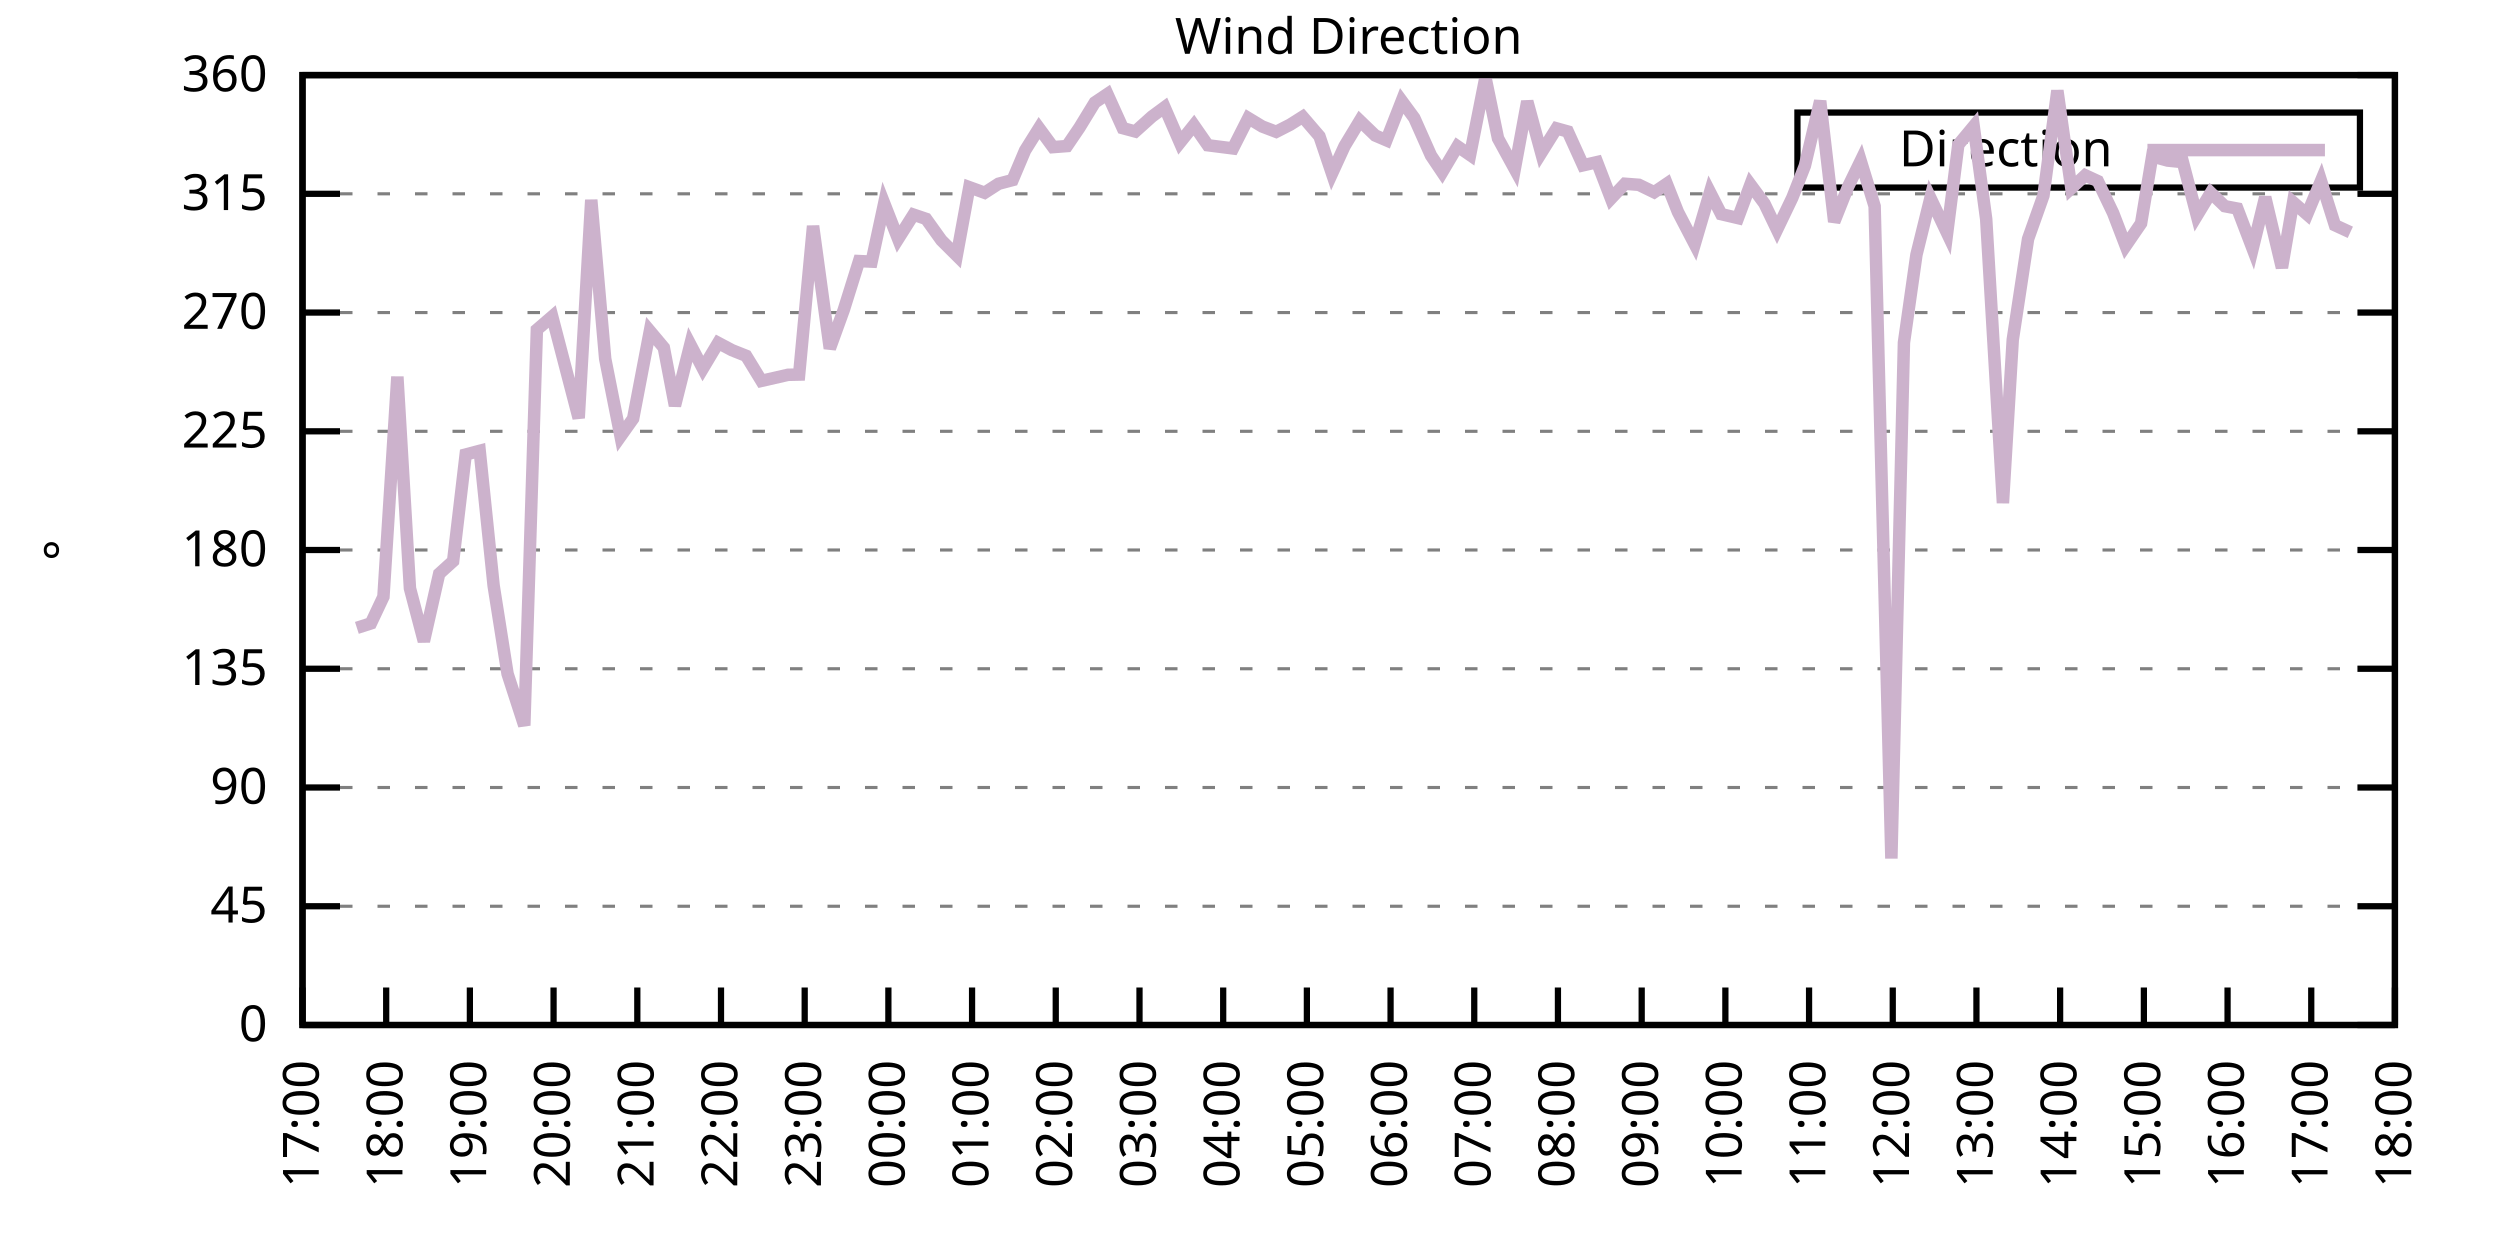
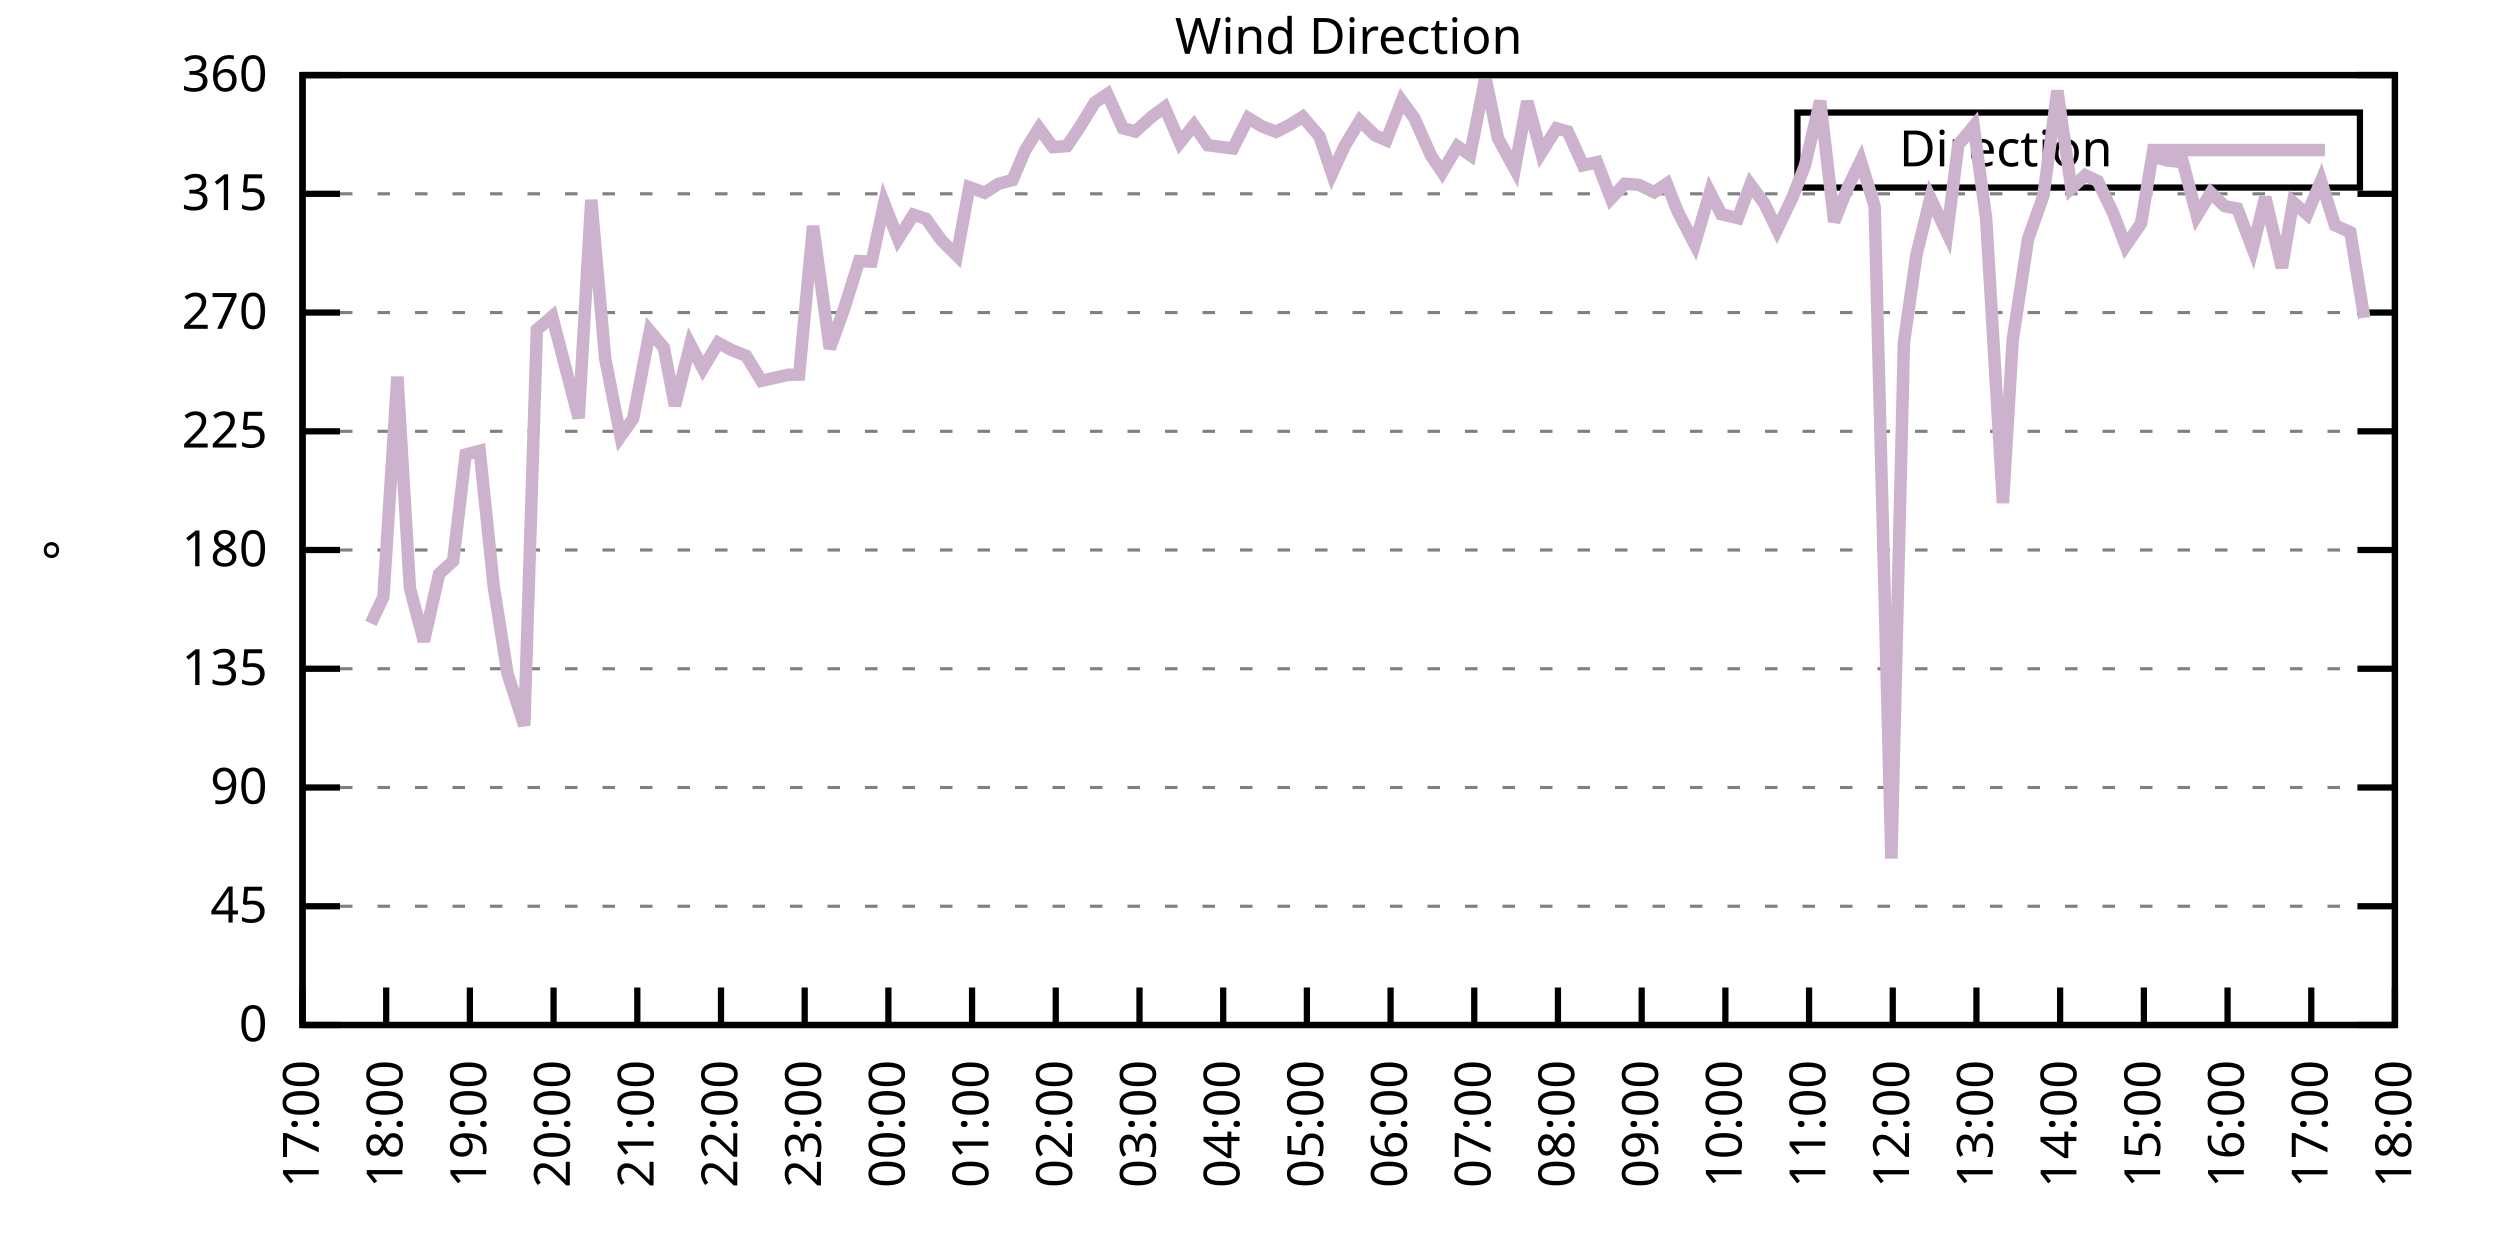
<svg xmlns="http://www.w3.org/2000/svg" xmlns:xlink="http://www.w3.org/1999/xlink" width="400" height="200" viewBox="0 0 400 200">
  <g id="gnuplot_canvas">
    <rect x="0" y="0" width="400" height="200" fill="none" />
    <defs>
      <circle id="gpDot" r="0.5" stroke-width="0.5" stroke="currentColor" />
      <path id="gpPt0" stroke-width="0.333" stroke="currentColor" d="M-1,0 h2 M0,-1 v2" />
      <path id="gpPt1" stroke-width="0.333" stroke="currentColor" d="M-1,-1 L1,1 M1,-1 L-1,1" />
      <path id="gpPt2" stroke-width="0.333" stroke="currentColor" d="M-1,0 L1,0 M0,-1 L0,1 M-1,-1 L1,1 M-1,1 L1,-1" />
      <rect id="gpPt3" stroke-width="0.333" stroke="currentColor" x="-1" y="-1" width="2" height="2" />
      <rect id="gpPt4" stroke-width="0.333" stroke="currentColor" fill="currentColor" x="-1" y="-1" width="2" height="2" />
      <circle id="gpPt5" stroke-width="0.333" stroke="currentColor" cx="0" cy="0" r="1" />
      <use xlink:href="#gpPt5" id="gpPt6" fill="currentColor" stroke="none" />
      <path id="gpPt7" stroke-width="0.333" stroke="currentColor" d="M0,-1.33 L-1.33,0.67 L1.33,0.67 z" />
      <use xlink:href="#gpPt7" id="gpPt8" fill="currentColor" stroke="none" />
      <use xlink:href="#gpPt7" id="gpPt9" stroke="currentColor" transform="rotate(180)" />
      <use xlink:href="#gpPt9" id="gpPt10" fill="currentColor" stroke="none" />
      <use xlink:href="#gpPt3" id="gpPt11" stroke="currentColor" transform="rotate(45)" />
      <use xlink:href="#gpPt11" id="gpPt12" fill="currentColor" stroke="none" />
      <path id="gpPt13" stroke-width="0.333" stroke="currentColor" d="M0,1.330 L1.265,0.411 L0.782,-1.067 L-0.782,-1.076 L-1.265,0.411 z" />
      <use xlink:href="#gpPt13" id="gpPt14" fill="currentColor" stroke="none" />
      <filter id="textbox" filterUnits="objectBoundingBox" x="0" y="0" height="1" width="1">
        <feFlood flood-color="white" flood-opacity="1" result="bgnd" />
        <feComposite in="SourceGraphic" in2="bgnd" operator="atop" />
      </filter>
      <filter id="greybox" filterUnits="objectBoundingBox" x="0" y="0" height="1" width="1">
        <feFlood flood-color="lightgrey" flood-opacity="1" result="grey" />
        <feComposite in="SourceGraphic" in2="grey" operator="atop" />
      </filter>
    </defs>
    <g fill="none" color="white" stroke="currentColor" stroke-width="1.00" stroke-linecap="butt" stroke-linejoin="miter">
</g>
    <g fill="none" color="black" stroke="currentColor" stroke-width="1.00" stroke-linecap="butt" stroke-linejoin="miter">
      <g stroke="none" shape-rendering="crispEdges">
        <polygon fill="rgb(255, 255, 255)" points="48.40,164.00 383.18,164.00 383.18,12.02 48.40,12.02 " />
      </g>
    </g>
    <g fill="none" color="black" stroke="currentColor" stroke-width="1.00" stroke-linecap="butt" stroke-linejoin="miter">
</g>
    <g fill="none" color="black" stroke="black" stroke-width="0.50" stroke-linecap="butt" stroke-linejoin="miter">
</g>
    <g fill="none" color="gray" stroke="currentColor" stroke-width="0.50" stroke-linecap="butt" stroke-linejoin="miter">
      <path stroke="gray" stroke-dasharray="2,4" class="gridline" d="M48.40,164.00 L383.19,164.00  " />
    </g>
    <g fill="none" color="gray" stroke="gray" stroke-width="1.00" stroke-linecap="butt" stroke-linejoin="miter">
</g>
    <g fill="none" color="black" stroke="currentColor" stroke-width="1.00" stroke-linecap="butt" stroke-linejoin="miter">
      <path stroke="black" d="M48.40,164.00 L54.40,164.00 M383.19,164.00 L377.19,164.00  " />
      <g transform="translate(42.80,166.60)" stroke="none" fill="black" font-family="Sans" font-size="8.00" text-anchor="end">
        <text>
          <tspan font-family="Sans"> 0</tspan>
        </text>
      </g>
    </g>
    <g fill="none" color="black" stroke="currentColor" stroke-width="1.00" stroke-linecap="butt" stroke-linejoin="miter">
</g>
    <g fill="none" color="black" stroke="black" stroke-width="0.50" stroke-linecap="butt" stroke-linejoin="miter">
</g>
    <g fill="none" color="gray" stroke="currentColor" stroke-width="0.50" stroke-linecap="butt" stroke-linejoin="miter">
      <path stroke="gray" stroke-dasharray="2,4" class="gridline" d="M48.40,145.00 L383.19,145.00  " />
    </g>
    <g fill="none" color="gray" stroke="gray" stroke-width="1.00" stroke-linecap="butt" stroke-linejoin="miter">
</g>
    <g fill="none" color="black" stroke="currentColor" stroke-width="1.00" stroke-linecap="butt" stroke-linejoin="miter">
      <path stroke="black" d="M48.40,145.00 L54.40,145.00 M383.19,145.00 L377.19,145.00  " />
      <g transform="translate(42.80,147.60)" stroke="none" fill="black" font-family="Sans" font-size="8.00" text-anchor="end">
        <text>
          <tspan font-family="Sans"> 45</tspan>
        </text>
      </g>
    </g>
    <g fill="none" color="black" stroke="currentColor" stroke-width="1.00" stroke-linecap="butt" stroke-linejoin="miter">
</g>
    <g fill="none" color="black" stroke="black" stroke-width="0.50" stroke-linecap="butt" stroke-linejoin="miter">
</g>
    <g fill="none" color="gray" stroke="currentColor" stroke-width="0.50" stroke-linecap="butt" stroke-linejoin="miter">
      <path stroke="gray" stroke-dasharray="2,4" class="gridline" d="M48.40,126.00 L383.19,126.00  " />
    </g>
    <g fill="none" color="gray" stroke="gray" stroke-width="1.00" stroke-linecap="butt" stroke-linejoin="miter">
</g>
    <g fill="none" color="black" stroke="currentColor" stroke-width="1.00" stroke-linecap="butt" stroke-linejoin="miter">
      <path stroke="black" d="M48.40,126.00 L54.40,126.00 M383.19,126.00 L377.19,126.00  " />
      <g transform="translate(42.80,128.60)" stroke="none" fill="black" font-family="Sans" font-size="8.00" text-anchor="end">
        <text>
          <tspan font-family="Sans"> 90</tspan>
        </text>
      </g>
    </g>
    <g fill="none" color="black" stroke="currentColor" stroke-width="1.00" stroke-linecap="butt" stroke-linejoin="miter">
</g>
    <g fill="none" color="black" stroke="black" stroke-width="0.50" stroke-linecap="butt" stroke-linejoin="miter">
</g>
    <g fill="none" color="gray" stroke="currentColor" stroke-width="0.50" stroke-linecap="butt" stroke-linejoin="miter">
      <path stroke="gray" stroke-dasharray="2,4" class="gridline" d="M48.40,107.00 L383.19,107.00  " />
    </g>
    <g fill="none" color="gray" stroke="gray" stroke-width="1.00" stroke-linecap="butt" stroke-linejoin="miter">
</g>
    <g fill="none" color="black" stroke="currentColor" stroke-width="1.00" stroke-linecap="butt" stroke-linejoin="miter">
      <path stroke="black" d="M48.40,107.00 L54.40,107.00 M383.19,107.00 L377.19,107.00  " />
      <g transform="translate(42.80,109.60)" stroke="none" fill="black" font-family="Sans" font-size="8.00" text-anchor="end">
        <text>
          <tspan font-family="Sans"> 135</tspan>
        </text>
      </g>
    </g>
    <g fill="none" color="black" stroke="currentColor" stroke-width="1.00" stroke-linecap="butt" stroke-linejoin="miter">
</g>
    <g fill="none" color="black" stroke="black" stroke-width="0.50" stroke-linecap="butt" stroke-linejoin="miter">
</g>
    <g fill="none" color="gray" stroke="currentColor" stroke-width="0.50" stroke-linecap="butt" stroke-linejoin="miter">
      <path stroke="gray" stroke-dasharray="2,4" class="gridline" d="M48.40,88.00 L383.19,88.00  " />
    </g>
    <g fill="none" color="gray" stroke="gray" stroke-width="1.00" stroke-linecap="butt" stroke-linejoin="miter">
</g>
    <g fill="none" color="black" stroke="currentColor" stroke-width="1.00" stroke-linecap="butt" stroke-linejoin="miter">
      <path stroke="black" d="M48.40,88.00 L54.40,88.00 M383.19,88.00 L377.19,88.00  " />
      <g transform="translate(42.80,90.60)" stroke="none" fill="black" font-family="Sans" font-size="8.00" text-anchor="end">
        <text>
          <tspan font-family="Sans"> 180</tspan>
        </text>
      </g>
    </g>
    <g fill="none" color="black" stroke="currentColor" stroke-width="1.00" stroke-linecap="butt" stroke-linejoin="miter">
</g>
    <g fill="none" color="black" stroke="black" stroke-width="0.50" stroke-linecap="butt" stroke-linejoin="miter">
</g>
    <g fill="none" color="gray" stroke="currentColor" stroke-width="0.50" stroke-linecap="butt" stroke-linejoin="miter">
      <path stroke="gray" stroke-dasharray="2,4" class="gridline" d="M48.40,69.01 L383.19,69.01  " />
    </g>
    <g fill="none" color="gray" stroke="gray" stroke-width="1.00" stroke-linecap="butt" stroke-linejoin="miter">
</g>
    <g fill="none" color="black" stroke="currentColor" stroke-width="1.00" stroke-linecap="butt" stroke-linejoin="miter">
      <path stroke="black" d="M48.40,69.01 L54.40,69.01 M383.19,69.01 L377.19,69.01  " />
      <g transform="translate(42.80,71.61)" stroke="none" fill="black" font-family="Sans" font-size="8.00" text-anchor="end">
        <text>
          <tspan font-family="Sans"> 225</tspan>
        </text>
      </g>
    </g>
    <g fill="none" color="black" stroke="currentColor" stroke-width="1.00" stroke-linecap="butt" stroke-linejoin="miter">
</g>
    <g fill="none" color="black" stroke="black" stroke-width="0.50" stroke-linecap="butt" stroke-linejoin="miter">
</g>
    <g fill="none" color="gray" stroke="currentColor" stroke-width="0.50" stroke-linecap="butt" stroke-linejoin="miter">
      <path stroke="gray" stroke-dasharray="2,4" class="gridline" d="M48.40,50.01 L383.19,50.01  " />
    </g>
    <g fill="none" color="gray" stroke="gray" stroke-width="1.00" stroke-linecap="butt" stroke-linejoin="miter">
</g>
    <g fill="none" color="black" stroke="currentColor" stroke-width="1.00" stroke-linecap="butt" stroke-linejoin="miter">
      <path stroke="black" d="M48.40,50.01 L54.40,50.01 M383.19,50.01 L377.19,50.01  " />
      <g transform="translate(42.80,52.61)" stroke="none" fill="black" font-family="Sans" font-size="8.00" text-anchor="end">
        <text>
          <tspan font-family="Sans"> 270</tspan>
        </text>
      </g>
    </g>
    <g fill="none" color="black" stroke="currentColor" stroke-width="1.00" stroke-linecap="butt" stroke-linejoin="miter">
</g>
    <g fill="none" color="black" stroke="black" stroke-width="0.50" stroke-linecap="butt" stroke-linejoin="miter">
</g>
    <g fill="none" color="gray" stroke="currentColor" stroke-width="0.50" stroke-linecap="butt" stroke-linejoin="miter">
      <path stroke="gray" stroke-dasharray="2,4" class="gridline" d="M48.40,31.01 L383.19,31.01  " />
    </g>
    <g fill="none" color="gray" stroke="gray" stroke-width="1.00" stroke-linecap="butt" stroke-linejoin="miter">
</g>
    <g fill="none" color="black" stroke="currentColor" stroke-width="1.00" stroke-linecap="butt" stroke-linejoin="miter">
      <path stroke="black" d="M48.40,31.01 L54.40,31.01 M383.19,31.01 L377.19,31.01  " />
      <g transform="translate(42.80,33.61)" stroke="none" fill="black" font-family="Sans" font-size="8.00" text-anchor="end">
        <text>
          <tspan font-family="Sans"> 315</tspan>
        </text>
      </g>
    </g>
    <g fill="none" color="black" stroke="currentColor" stroke-width="1.00" stroke-linecap="butt" stroke-linejoin="miter">
</g>
    <g fill="none" color="black" stroke="black" stroke-width="0.50" stroke-linecap="butt" stroke-linejoin="miter">
</g>
    <g fill="none" color="gray" stroke="currentColor" stroke-width="0.50" stroke-linecap="butt" stroke-linejoin="miter">
      <path stroke="gray" stroke-dasharray="2,4" class="gridline" d="M48.40,12.01 L383.19,12.01  " />
    </g>
    <g fill="none" color="gray" stroke="gray" stroke-width="1.00" stroke-linecap="butt" stroke-linejoin="miter">
</g>
    <g fill="none" color="black" stroke="currentColor" stroke-width="1.00" stroke-linecap="butt" stroke-linejoin="miter">
      <path stroke="black" d="M48.40,12.01 L54.40,12.01 M383.19,12.01 L377.19,12.01  " />
      <g transform="translate(42.80,14.61)" stroke="none" fill="black" font-family="Sans" font-size="8.00" text-anchor="end">
        <text>
          <tspan font-family="Sans"> 360</tspan>
        </text>
      </g>
    </g>
    <g fill="none" color="black" stroke="currentColor" stroke-width="1.00" stroke-linecap="butt" stroke-linejoin="miter">
      <path stroke="black" d="M48.40,164.00 L48.40,158.00  " />
      <g transform="translate(51.00,169.60) rotate(270.00)" stroke="none" fill="black" font-family="Sans" font-size="8.00" text-anchor="end">
        <text>
          <tspan font-family="Sans">17:00</tspan>
        </text>
      </g>
    </g>
    <g fill="none" color="black" stroke="currentColor" stroke-width="1.00" stroke-linecap="butt" stroke-linejoin="miter">
      <path stroke="black" d="M61.79,164.00 L61.79,158.00  " />
      <g transform="translate(64.39,169.60) rotate(270.00)" stroke="none" fill="black" font-family="Sans" font-size="8.00" text-anchor="end">
        <text>
          <tspan font-family="Sans">18:00</tspan>
        </text>
      </g>
    </g>
    <g fill="none" color="black" stroke="currentColor" stroke-width="1.00" stroke-linecap="butt" stroke-linejoin="miter">
      <path stroke="black" d="M75.18,164.00 L75.18,158.00  " />
      <g transform="translate(77.78,169.60) rotate(270.00)" stroke="none" fill="black" font-family="Sans" font-size="8.00" text-anchor="end">
        <text>
          <tspan font-family="Sans">19:00</tspan>
        </text>
      </g>
    </g>
    <g fill="none" color="black" stroke="currentColor" stroke-width="1.00" stroke-linecap="butt" stroke-linejoin="miter">
      <path stroke="black" d="M88.57,164.00 L88.57,158.00  " />
      <g transform="translate(91.17,169.60) rotate(270.00)" stroke="none" fill="black" font-family="Sans" font-size="8.00" text-anchor="end">
        <text>
          <tspan font-family="Sans">20:00</tspan>
        </text>
      </g>
    </g>
    <g fill="none" color="black" stroke="currentColor" stroke-width="1.00" stroke-linecap="butt" stroke-linejoin="miter">
      <path stroke="black" d="M101.97,164.00 L101.97,158.00  " />
      <g transform="translate(104.57,169.60) rotate(270.00)" stroke="none" fill="black" font-family="Sans" font-size="8.00" text-anchor="end">
        <text>
          <tspan font-family="Sans">21:00</tspan>
        </text>
      </g>
    </g>
    <g fill="none" color="black" stroke="currentColor" stroke-width="1.00" stroke-linecap="butt" stroke-linejoin="miter">
      <path stroke="black" d="M115.36,164.00 L115.36,158.00  " />
      <g transform="translate(117.96,169.60) rotate(270.00)" stroke="none" fill="black" font-family="Sans" font-size="8.00" text-anchor="end">
        <text>
          <tspan font-family="Sans">22:00</tspan>
        </text>
      </g>
    </g>
    <g fill="none" color="black" stroke="currentColor" stroke-width="1.00" stroke-linecap="butt" stroke-linejoin="miter">
      <path stroke="black" d="M128.75,164.00 L128.75,158.00  " />
      <g transform="translate(131.35,169.60) rotate(270.00)" stroke="none" fill="black" font-family="Sans" font-size="8.00" text-anchor="end">
        <text>
          <tspan font-family="Sans">23:00</tspan>
        </text>
      </g>
    </g>
    <g fill="none" color="black" stroke="currentColor" stroke-width="1.00" stroke-linecap="butt" stroke-linejoin="miter">
      <path stroke="black" d="M142.14,164.00 L142.14,158.00  " />
      <g transform="translate(144.74,169.60) rotate(270.00)" stroke="none" fill="black" font-family="Sans" font-size="8.00" text-anchor="end">
        <text>
          <tspan font-family="Sans">00:00</tspan>
        </text>
      </g>
    </g>
    <g fill="none" color="black" stroke="currentColor" stroke-width="1.00" stroke-linecap="butt" stroke-linejoin="miter">
      <path stroke="black" d="M155.53,164.00 L155.53,158.00  " />
      <g transform="translate(158.13,169.60) rotate(270.00)" stroke="none" fill="black" font-family="Sans" font-size="8.00" text-anchor="end">
        <text>
          <tspan font-family="Sans">01:00</tspan>
        </text>
      </g>
    </g>
    <g fill="none" color="black" stroke="currentColor" stroke-width="1.00" stroke-linecap="butt" stroke-linejoin="miter">
      <path stroke="black" d="M168.92,164.00 L168.92,158.00  " />
      <g transform="translate(171.52,169.60) rotate(270.00)" stroke="none" fill="black" font-family="Sans" font-size="8.00" text-anchor="end">
        <text>
          <tspan font-family="Sans">02:00</tspan>
        </text>
      </g>
    </g>
    <g fill="none" color="black" stroke="currentColor" stroke-width="1.00" stroke-linecap="butt" stroke-linejoin="miter">
      <path stroke="black" d="M182.32,164.00 L182.32,158.00  " />
      <g transform="translate(184.92,169.60) rotate(270.00)" stroke="none" fill="black" font-family="Sans" font-size="8.00" text-anchor="end">
        <text>
          <tspan font-family="Sans">03:00</tspan>
        </text>
      </g>
    </g>
    <g fill="none" color="black" stroke="currentColor" stroke-width="1.00" stroke-linecap="butt" stroke-linejoin="miter">
      <path stroke="black" d="M195.71,164.00 L195.71,158.00  " />
      <g transform="translate(198.31,169.60) rotate(270.00)" stroke="none" fill="black" font-family="Sans" font-size="8.00" text-anchor="end">
        <text>
          <tspan font-family="Sans">04:00</tspan>
        </text>
      </g>
    </g>
    <g fill="none" color="black" stroke="currentColor" stroke-width="1.00" stroke-linecap="butt" stroke-linejoin="miter">
      <path stroke="black" d="M209.10,164.00 L209.10,158.00  " />
      <g transform="translate(211.70,169.60) rotate(270.00)" stroke="none" fill="black" font-family="Sans" font-size="8.00" text-anchor="end">
        <text>
          <tspan font-family="Sans">05:00</tspan>
        </text>
      </g>
    </g>
    <g fill="none" color="black" stroke="currentColor" stroke-width="1.00" stroke-linecap="butt" stroke-linejoin="miter">
      <path stroke="black" d="M222.49,164.00 L222.49,158.00  " />
      <g transform="translate(225.09,169.60) rotate(270.00)" stroke="none" fill="black" font-family="Sans" font-size="8.00" text-anchor="end">
        <text>
          <tspan font-family="Sans">06:00</tspan>
        </text>
      </g>
    </g>
    <g fill="none" color="black" stroke="currentColor" stroke-width="1.00" stroke-linecap="butt" stroke-linejoin="miter">
      <path stroke="black" d="M235.88,164.00 L235.88,158.00  " />
      <g transform="translate(238.48,169.60) rotate(270.00)" stroke="none" fill="black" font-family="Sans" font-size="8.00" text-anchor="end">
        <text>
          <tspan font-family="Sans">07:00</tspan>
        </text>
      </g>
    </g>
    <g fill="none" color="black" stroke="currentColor" stroke-width="1.00" stroke-linecap="butt" stroke-linejoin="miter">
      <path stroke="black" d="M249.27,164.00 L249.27,158.00  " />
      <g transform="translate(251.87,169.60) rotate(270.00)" stroke="none" fill="black" font-family="Sans" font-size="8.00" text-anchor="end">
        <text>
          <tspan font-family="Sans">08:00</tspan>
        </text>
      </g>
    </g>
    <g fill="none" color="black" stroke="currentColor" stroke-width="1.00" stroke-linecap="butt" stroke-linejoin="miter">
      <path stroke="black" d="M262.67,164.00 L262.67,158.00  " />
      <g transform="translate(265.27,169.60) rotate(270.00)" stroke="none" fill="black" font-family="Sans" font-size="8.00" text-anchor="end">
        <text>
          <tspan font-family="Sans">09:00</tspan>
        </text>
      </g>
    </g>
    <g fill="none" color="black" stroke="currentColor" stroke-width="1.00" stroke-linecap="butt" stroke-linejoin="miter">
      <path stroke="black" d="M276.06,164.00 L276.06,158.00  " />
      <g transform="translate(278.66,169.60) rotate(270.00)" stroke="none" fill="black" font-family="Sans" font-size="8.00" text-anchor="end">
        <text>
          <tspan font-family="Sans">10:00</tspan>
        </text>
      </g>
    </g>
    <g fill="none" color="black" stroke="currentColor" stroke-width="1.00" stroke-linecap="butt" stroke-linejoin="miter">
      <path stroke="black" d="M289.45,164.00 L289.45,158.00  " />
      <g transform="translate(292.05,169.60) rotate(270.00)" stroke="none" fill="black" font-family="Sans" font-size="8.00" text-anchor="end">
        <text>
          <tspan font-family="Sans">11:00</tspan>
        </text>
      </g>
    </g>
    <g fill="none" color="black" stroke="currentColor" stroke-width="1.00" stroke-linecap="butt" stroke-linejoin="miter">
      <path stroke="black" d="M302.84,164.00 L302.84,158.00  " />
      <g transform="translate(305.44,169.60) rotate(270.00)" stroke="none" fill="black" font-family="Sans" font-size="8.00" text-anchor="end">
        <text>
          <tspan font-family="Sans">12:00</tspan>
        </text>
      </g>
    </g>
    <g fill="none" color="black" stroke="currentColor" stroke-width="1.00" stroke-linecap="butt" stroke-linejoin="miter">
      <path stroke="black" d="M316.23,164.00 L316.23,158.00  " />
      <g transform="translate(318.83,169.60) rotate(270.00)" stroke="none" fill="black" font-family="Sans" font-size="8.00" text-anchor="end">
        <text>
          <tspan font-family="Sans">13:00</tspan>
        </text>
      </g>
    </g>
    <g fill="none" color="black" stroke="currentColor" stroke-width="1.00" stroke-linecap="butt" stroke-linejoin="miter">
      <path stroke="black" d="M329.62,164.00 L329.62,158.00  " />
      <g transform="translate(332.22,169.60) rotate(270.00)" stroke="none" fill="black" font-family="Sans" font-size="8.00" text-anchor="end">
        <text>
          <tspan font-family="Sans">14:00</tspan>
        </text>
      </g>
    </g>
    <g fill="none" color="black" stroke="currentColor" stroke-width="1.00" stroke-linecap="butt" stroke-linejoin="miter">
      <path stroke="black" d="M343.02,164.00 L343.02,158.00  " />
      <g transform="translate(345.62,169.60) rotate(270.00)" stroke="none" fill="black" font-family="Sans" font-size="8.00" text-anchor="end">
        <text>
          <tspan font-family="Sans">15:00</tspan>
        </text>
      </g>
    </g>
    <g fill="none" color="black" stroke="currentColor" stroke-width="1.00" stroke-linecap="butt" stroke-linejoin="miter">
      <path stroke="black" d="M356.41,164.00 L356.41,158.00  " />
      <g transform="translate(359.01,169.60) rotate(270.00)" stroke="none" fill="black" font-family="Sans" font-size="8.00" text-anchor="end">
        <text>
          <tspan font-family="Sans">16:00</tspan>
        </text>
      </g>
    </g>
    <g fill="none" color="black" stroke="currentColor" stroke-width="1.00" stroke-linecap="butt" stroke-linejoin="miter">
      <path stroke="black" d="M369.80,164.00 L369.80,158.00  " />
      <g transform="translate(372.40,169.60) rotate(270.00)" stroke="none" fill="black" font-family="Sans" font-size="8.00" text-anchor="end">
        <text>
          <tspan font-family="Sans">17:00</tspan>
        </text>
      </g>
    </g>
    <g fill="none" color="black" stroke="currentColor" stroke-width="1.00" stroke-linecap="butt" stroke-linejoin="miter">
      <path stroke="black" d="M383.19,164.00 L383.19,158.00  " />
      <g transform="translate(385.79,169.60) rotate(270.00)" stroke="none" fill="black" font-family="Sans" font-size="8.00" text-anchor="end">
        <text>
          <tspan font-family="Sans">18:00</tspan>
        </text>
      </g>
    </g>
    <g fill="none" color="black" stroke="currentColor" stroke-width="1.00" stroke-linecap="butt" stroke-linejoin="miter">
</g>
    <g fill="none" color="black" stroke="currentColor" stroke-width="1.00" stroke-linecap="butt" stroke-linejoin="miter">
      <path stroke="black" d="M48.40,12.01 L48.40,164.00 L383.19,164.00 L383.19,12.01 L48.40,12.01 Z  " />
    </g>
    <g fill="none" color="black" stroke="currentColor" stroke-width="1.00" stroke-linecap="butt" stroke-linejoin="miter">
</g>
    <g fill="none" color="black" stroke="currentColor" stroke-width="1.00" stroke-linecap="butt" stroke-linejoin="miter">
      <path stroke="black" d="M287.59,30.01 L287.59,18.01 L377.59,18.01 L377.59,30.01 L287.59,30.01 Z  " />
    </g>
    <g id="Wind_direction_plot_1">
      <g fill="none" color="white" stroke="black" stroke-width="2.00" stroke-linecap="butt" stroke-linejoin="miter">
</g>
      <g fill="none" color="black" stroke="currentColor" stroke-width="2.00" stroke-linecap="butt" stroke-linejoin="miter">
        <g transform="translate(337.99,26.61)" stroke="none" fill="black" font-family="Sans" font-size="8.00" text-anchor="end">
          <text>
            <tspan font-family="Sans">Direction</tspan>
          </text>
        </g>
      </g>
      <g fill="none" color="black" stroke="currentColor" stroke-width="2.00" stroke-linecap="butt" stroke-linejoin="miter">
-         <path stroke="rgb(204, 178, 204)" d="M343.59,24.01 L371.99,24.01 M57.10,100.46 L59.34,99.74 L61.35,95.48 L63.58,60.27 L65.59,94.13 L67.82,102.61   L70.27,91.80 L72.50,89.78 L74.51,72.72 L76.75,72.13 L78.98,93.70 L81.21,107.81 L83.89,116.08 L85.90,52.75   L88.35,50.64 L92.59,66.90 L94.60,31.98 L96.83,57.40 L99.29,69.81 L101.30,66.98 L103.98,52.96 L106.21,55.62   L107.99,64.91 L110.45,55.12 L112.46,58.96 L114.91,54.86 L117.14,56.04 L119.38,56.93 L121.83,60.94 L126.07,59.97   L127.86,59.93 L130.09,36.16 L132.77,55.75 L135.00,49.59 L137.45,41.77 L139.46,41.86 L141.47,32.53 L143.70,38.23   L146.16,34.34 L148.17,35.02 L150.62,38.44 L153.08,40.89 L155.09,29.95 L157.54,30.84 L159.77,29.40 L162.01,28.81   L164.01,24.08 L166.25,20.50 L168.48,23.54 L170.71,23.37 L172.72,20.41 L175.17,16.40 L177.18,15.05 L179.64,20.50   L181.65,21.04 L184.32,18.64 L186.33,17.16 L188.79,22.82 L191.02,20.03 L193.25,23.24 L197.27,23.75 L199.73,18.89   L201.96,20.24 L204.19,21.09 L206.42,19.95 L208.43,18.68 L211.11,21.80 L213.12,27.76 L215.13,23.37 L217.58,19.31   L220.04,21.68 L221.82,22.44 L224.28,16.15 L226.29,18.89 L228.96,24.89 L230.75,27.55 L233.20,23.41 L235.21,24.80   L237.67,12.39 L239.68,22.14 L242.36,27.04 L244.36,16.23 L246.60,24.46 L249.05,20.54 L250.84,21.04 L253.29,26.45   L255.52,25.94 L257.76,31.77 L259.99,29.40 L262.22,29.57 L264.67,30.76 L266.68,29.40 L268.47,33.92 L271.15,39.07   L273.60,30.76 L275.39,34.26 L278.07,34.89 L280.07,29.53 L282.31,32.57 L284.32,36.75 L286.77,31.64 L288.78,26.53   L291.23,16.15 L293.47,35.48 L295.70,29.87 L297.71,25.73 L299.94,32.99 L302.62,137.36 L304.63,54.82 L306.63,40.76   L308.87,31.68 L311.54,37.30 L313.33,23.16 L315.79,20.20 L317.79,35.06 L320.47,80.49 L322.04,54.36 L324.49,38.23   L326.95,31.30 L329.18,14.50 L331.41,30.12 L333.64,28.05 L335.65,28.98 L338.10,34.09 L340.11,39.33 L342.57,35.74   L344.35,25.01 L346.81,25.69 L349.26,25.94 L351.50,34.51 L353.73,30.84 L355.96,32.99 L357.97,33.37 L360.42,39.79   L362.43,31.56 L365.11,42.83 L366.90,32.36 L369.13,34.30 L371.36,28.94 L373.59,36.03 L376.05,37.17  " />
+         <path stroke="rgb(204, 178, 204)" d="M343.59,24.01 L371.99,24.01 M59.34,99.74 L61.35,95.48 L63.58,60.27 L65.59,94.13 L67.82,102.61 L70.27,91.80   L72.50,89.78 L74.51,72.72 L76.75,72.13 L78.98,93.70 L81.21,107.81 L83.89,116.08 L85.90,52.75 L88.35,50.64   L92.59,66.90 L94.60,31.98 L96.83,57.40 L99.29,69.81 L101.30,66.98 L103.98,52.96 L106.21,55.62 L107.99,64.91   L110.45,55.12 L112.46,58.96 L114.91,54.86 L117.14,56.04 L119.38,56.93 L121.83,60.94 L126.07,59.97 L127.86,59.93   L130.09,36.16 L132.77,55.75 L135.00,49.59 L137.45,41.77 L139.46,41.86 L141.47,32.53 L143.70,38.23 L146.16,34.34   L148.17,35.02 L150.62,38.44 L153.08,40.89 L155.09,29.95 L157.54,30.84 L159.77,29.40 L162.01,28.81 L164.01,24.08   L166.25,20.50 L168.48,23.54 L170.71,23.37 L172.72,20.41 L175.17,16.40 L177.18,15.05 L179.64,20.50 L181.65,21.04   L184.32,18.64 L186.33,17.16 L188.79,22.82 L191.02,20.03 L193.25,23.24 L197.27,23.75 L199.73,18.89 L201.96,20.24   L204.19,21.09 L206.42,19.95 L208.43,18.68 L211.11,21.80 L213.12,27.76 L215.13,23.37 L217.58,19.31 L220.04,21.68   L221.82,22.44 L224.28,16.15 L226.29,18.89 L228.96,24.89 L230.75,27.55 L233.20,23.41 L235.21,24.80 L237.67,12.39   L239.68,22.14 L242.36,27.04 L244.36,16.23 L246.60,24.46 L249.05,20.54 L250.84,21.04 L253.29,26.45 L255.52,25.94   L257.76,31.77 L259.99,29.40 L262.22,29.57 L264.67,30.76 L266.68,29.40 L268.47,33.92 L271.15,39.07 L273.60,30.76   L275.39,34.26 L278.07,34.89 L280.07,29.53 L282.31,32.57 L284.32,36.75 L286.77,31.64 L288.78,26.53 L291.23,16.15   L293.47,35.48 L295.70,29.87 L297.71,25.73 L299.94,32.99 L302.62,137.36 L304.63,54.82 L306.63,40.76 L308.87,31.68   L311.54,37.30 L313.33,23.16 L315.79,20.20 L317.79,35.06 L320.47,80.49 L322.04,54.36 L324.49,38.23 L326.95,31.30   L329.18,14.50 L331.41,30.12 L333.64,28.05 L335.65,28.98 L338.10,34.09 L340.11,39.33 L342.57,35.74 L344.35,25.01   L346.81,25.69 L349.26,25.94 L351.50,34.51 L353.73,30.84 L355.96,32.99 L357.97,33.37 L360.42,39.79 L362.43,31.56   L365.11,42.83 L366.90,32.36 L369.13,34.30 L371.36,28.94 L373.59,36.03 L376.05,37.17 L378.28,50.85  " />
      </g>
    </g>
    <g fill="none" color="black" stroke="currentColor" stroke-width="2.00" stroke-linecap="butt" stroke-linejoin="miter">
</g>
    <g fill="none" color="black" stroke="black" stroke-width="1.00" stroke-linecap="butt" stroke-linejoin="miter">
</g>
    <g fill="none" color="black" stroke="currentColor" stroke-width="1.00" stroke-linecap="butt" stroke-linejoin="miter">
      <path stroke="black" d="M48.40,12.01 L48.40,164.00 L383.19,164.00 L383.19,12.01 L48.40,12.01 Z  " />
      <g transform="translate(12.80,88.01) rotate(270.00)" stroke="none" fill="black" font-family="Sans" font-size="8.00" text-anchor="middle">
        <text>
          <tspan font-family="Sans">°</tspan>
        </text>
      </g>
    </g>
    <g fill="none" color="black" stroke="currentColor" stroke-width="1.00" stroke-linecap="butt" stroke-linejoin="miter">
</g>
    <g fill="none" color="black" stroke="currentColor" stroke-width="1.00" stroke-linecap="butt" stroke-linejoin="miter">
      <g transform="translate(215.79,8.61)" stroke="none" fill="black" font-family="Sans" font-size="8.00" text-anchor="middle">
        <text>
          <tspan font-family="Sans">Wind Direction</tspan>
        </text>
      </g>
    </g>
    <g fill="none" color="black" stroke="currentColor" stroke-width="1.00" stroke-linecap="butt" stroke-linejoin="miter">
</g>
  </g>
</svg>
